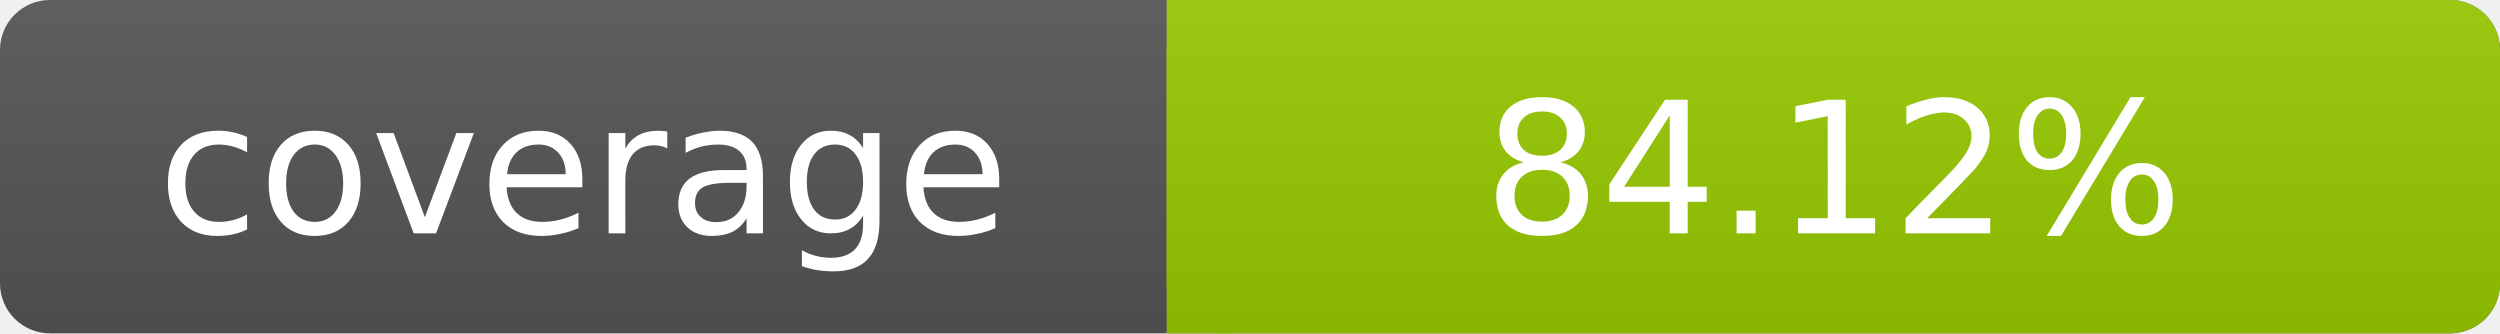
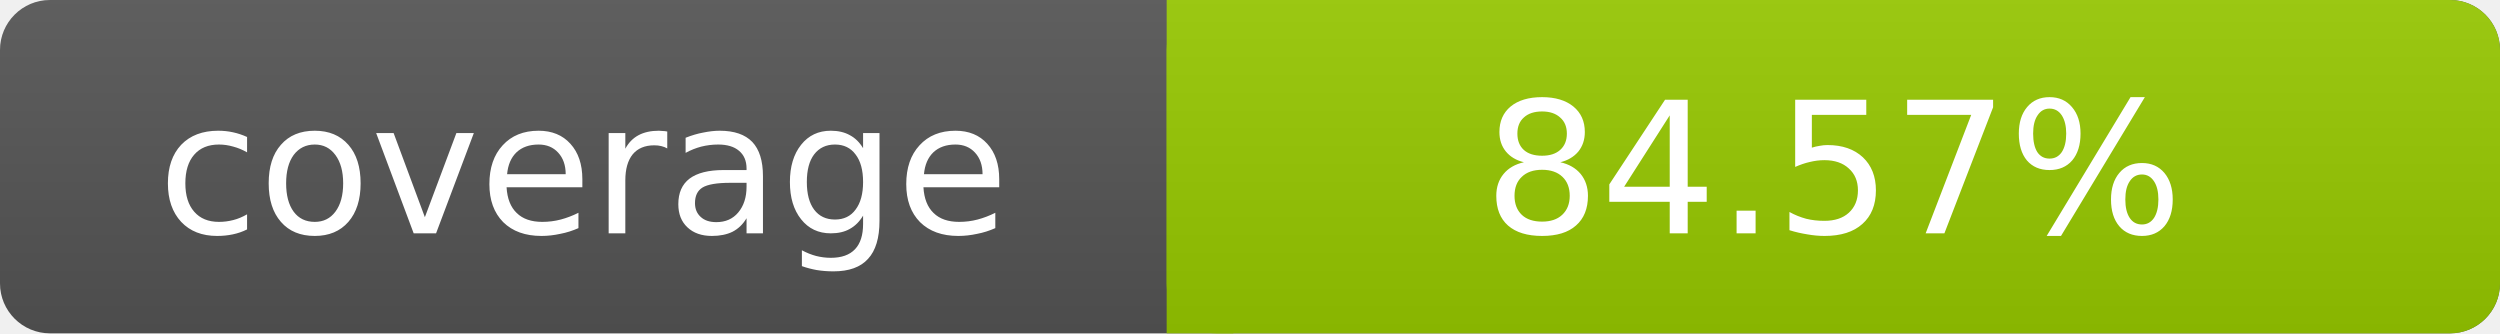
- <svg xmlns="http://www.w3.org/2000/svg" width="150" height="20" role="img" aria-label="coverage: 84.12%">
+ <svg xmlns="http://www.w3.org/2000/svg" width="150" height="20" role="img" aria-label="coverage: 84.57%">
  <linearGradient id="s" x2="0" y2="100%">
    <stop offset="0" stop-color="#bbb" stop-opacity=".1" />
    <stop offset="1" stop-opacity=".1" />
  </linearGradient>
  <rect rx="3" width="150" height="20" fill="#555" />
  <rect rx="3" x="70" width="80" height="20" fill="#97CA00" />
  <path fill="#97CA00" d="M70 0h4v20h-4z" />
  <rect rx="3" width="150" height="20" fill="url(#s)" />
  <g fill="#fff" text-anchor="middle" font-family="DejaVu Sans,Verdana,Geneva,sans-serif" font-size="11">
    <text x="35" y="14">coverage</text>
-     <text x="110" y="14">84.12%</text>
+     <text x="110" y="14">84.57%</text>
  </g>
</svg>
